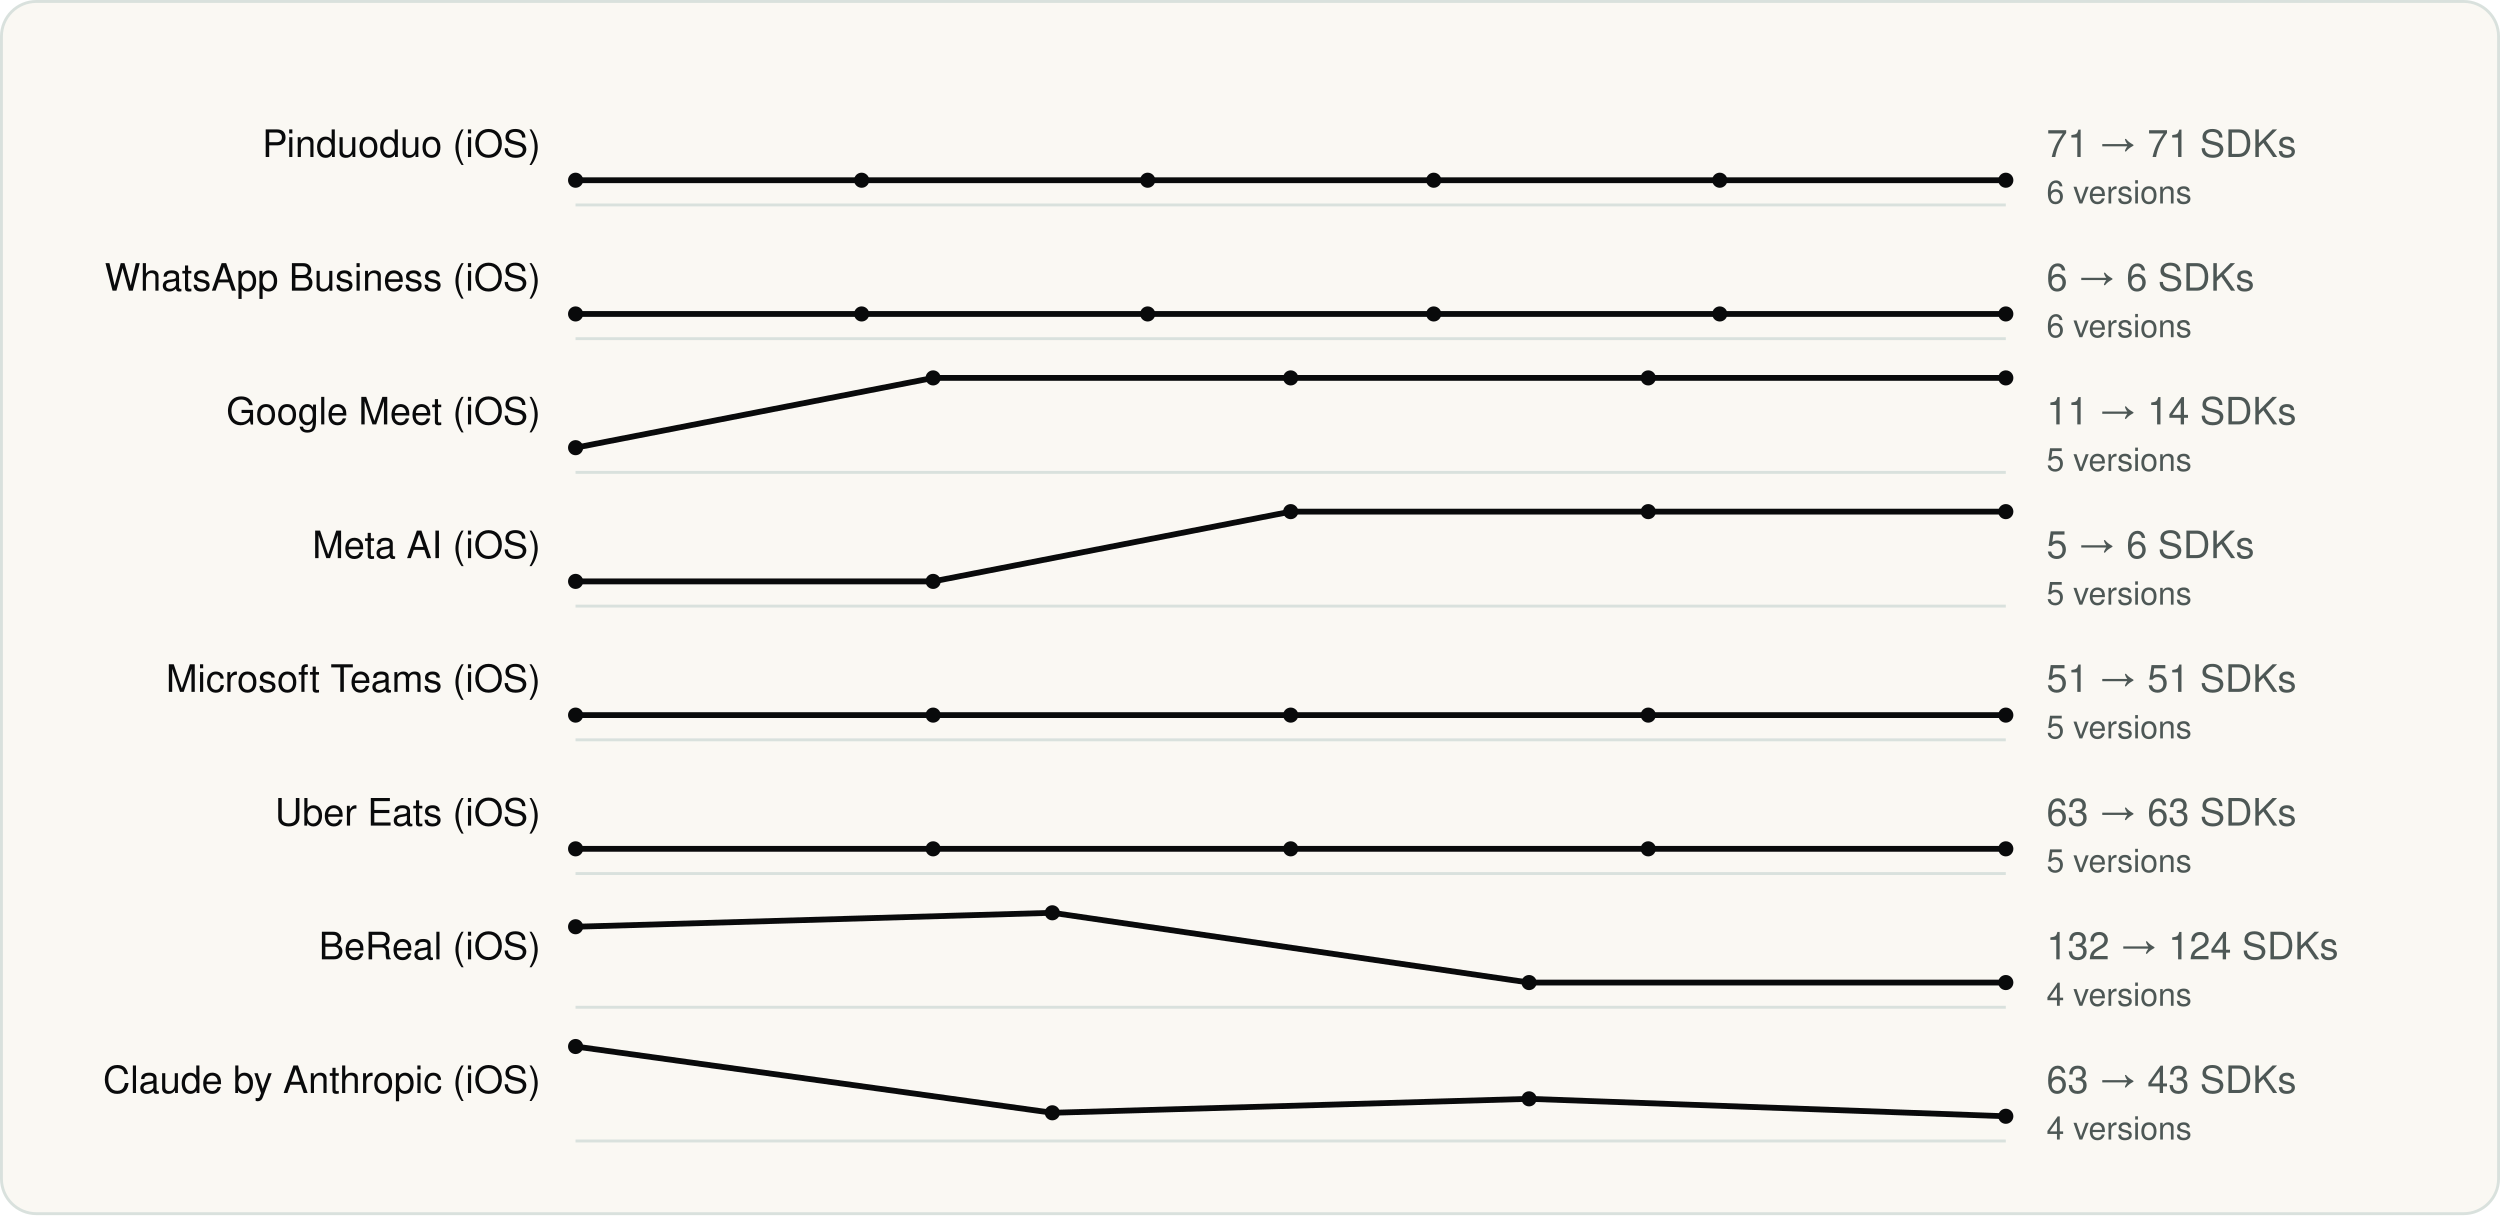
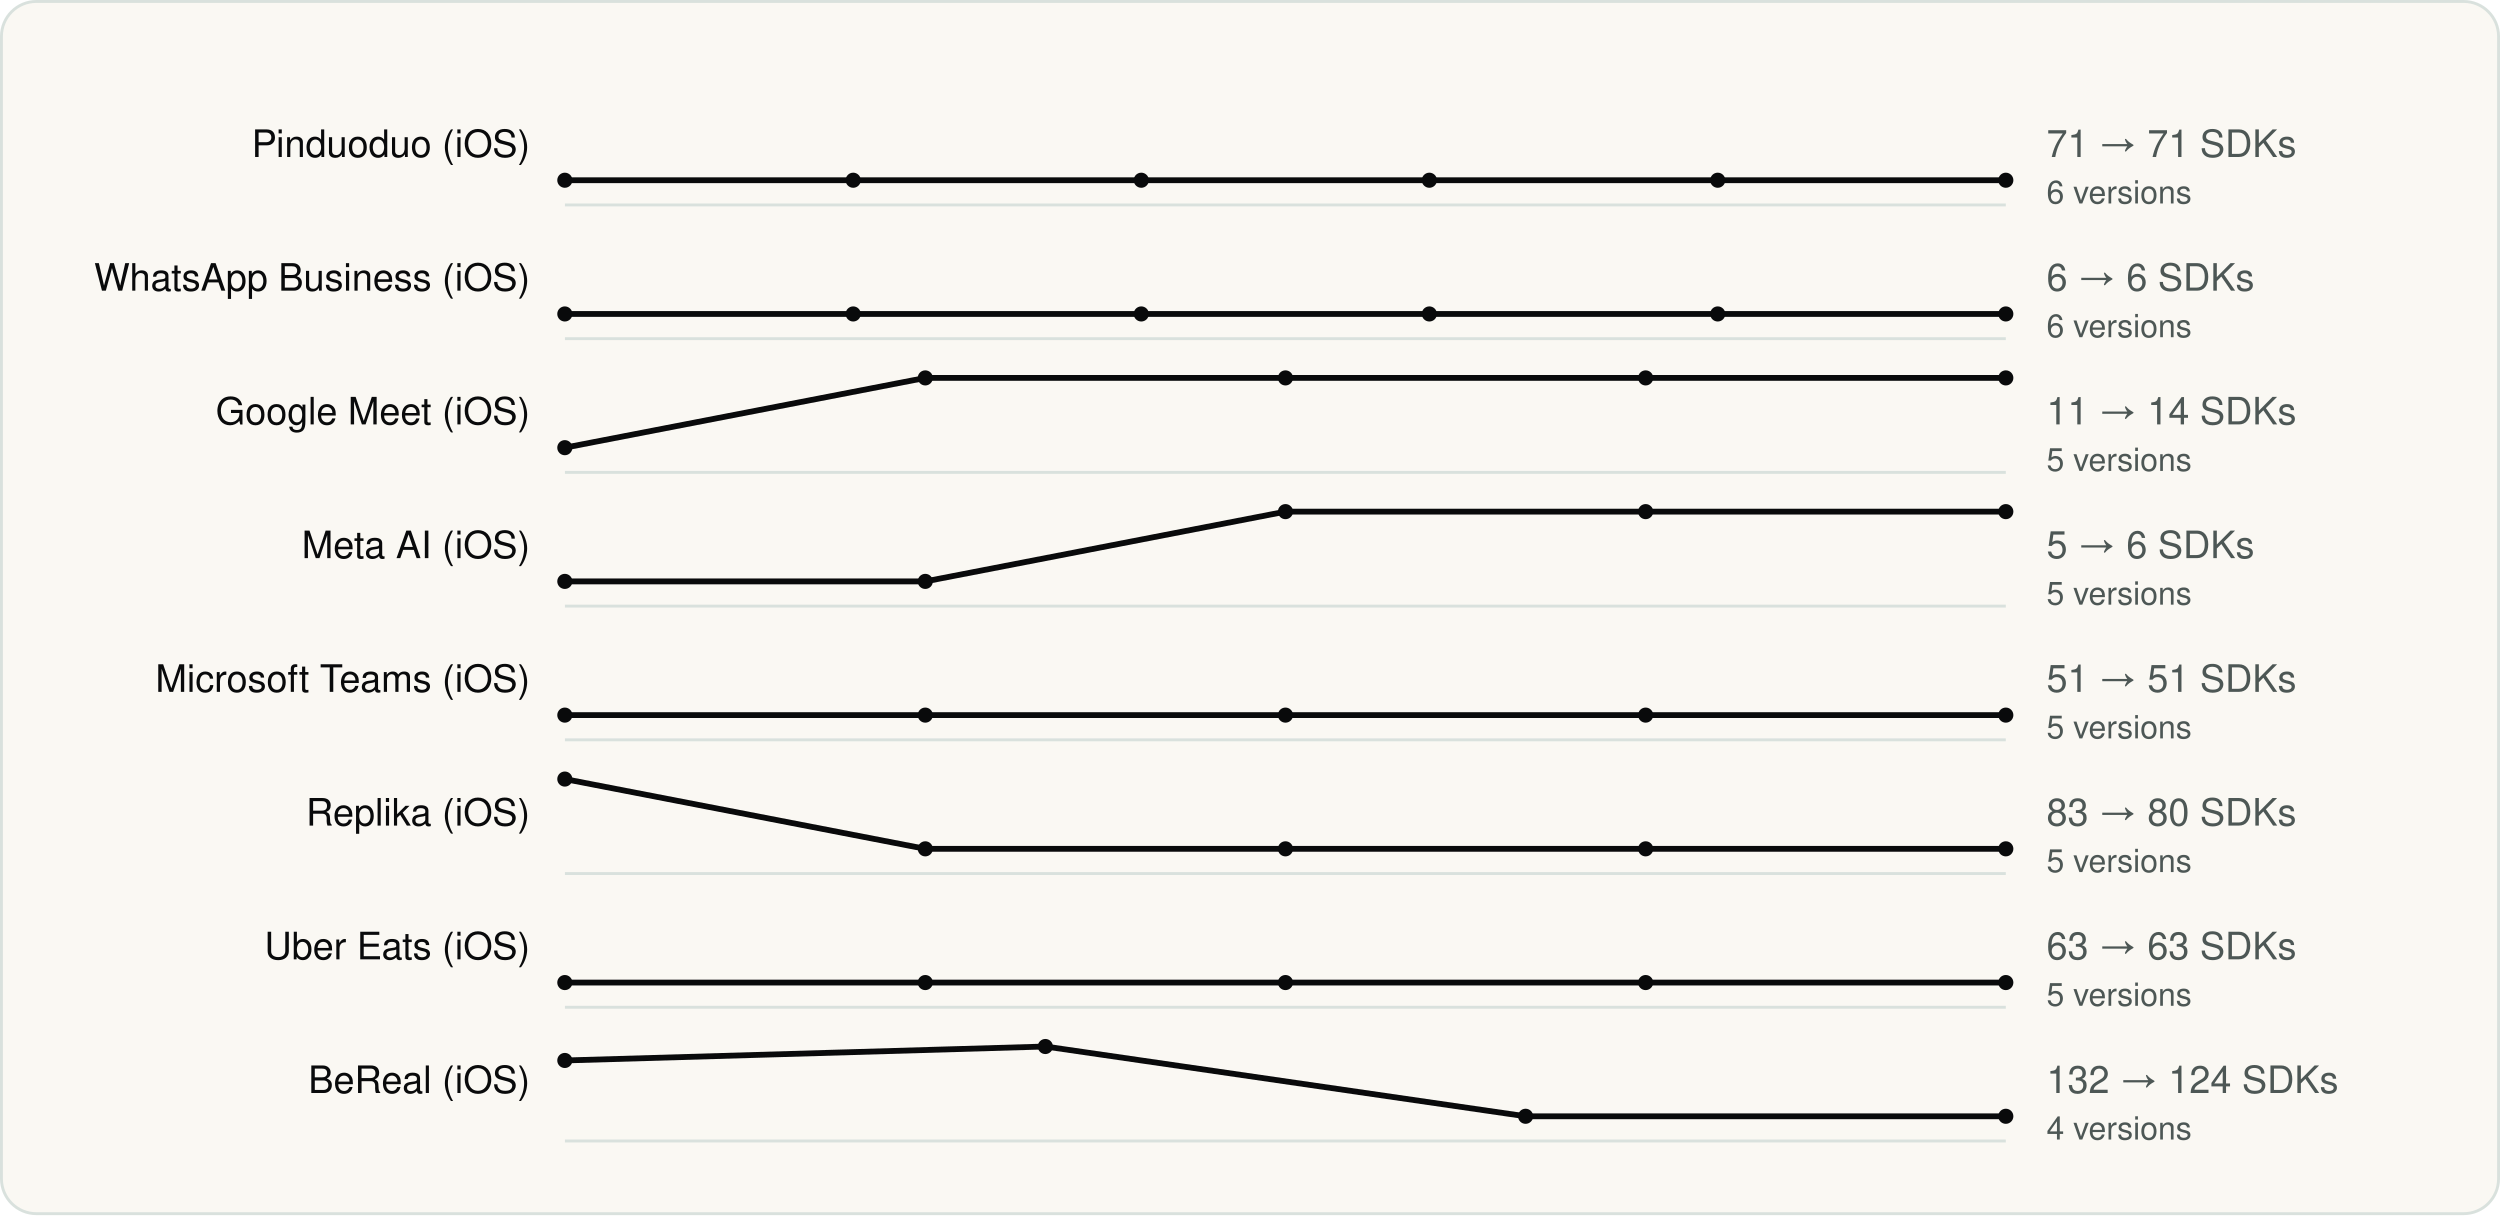
<svg xmlns="http://www.w3.org/2000/svg" viewBox="0 0 860 418" width="860" height="418" role="img" aria-label="SDK count across versions" font-family="Geist, -apple-system, BlinkMacSystemFont, 'Segoe UI', Helvetica, Arial, sans-serif">
  <rect x="0.5" y="0.5" width="859" height="417" rx="12" fill="#FAF8F3" stroke="#D9E1DD" />
  <g transform="translate(20 20)">
-     <text x="165.98" y="34" font-size="13" text-anchor="end" fill="#090A0B">Pinduoduo (iOS)</text>
-     <line x1="177.98" y1="50.5" x2="670.0" y2="50.5" stroke="#D9E1DD" />
-     <polyline fill="none" stroke-width="2" stroke-linejoin="round" stroke="#090A0B" points="178.0,42.0 276.4,42.0 374.8,42.0 473.2,42.0 571.6,42.0 670.0,42.0" />
-     <circle cx="178.0" cy="42.0" r="2.6" fill="#090A0B" />
-     <circle cx="276.4" cy="42.0" r="2.6" fill="#090A0B" />
-     <circle cx="374.8" cy="42.0" r="2.6" fill="#090A0B" />
-     <circle cx="473.2" cy="42.0" r="2.6" fill="#090A0B" />
-     <circle cx="571.6" cy="42.0" r="2.6" fill="#090A0B" />
+     <text x="162.34" y="34" font-size="13" text-anchor="end" fill="#090A0B">Pinduoduo (iOS)</text>
+     <line x1="174.34" y1="50.5" x2="670.0" y2="50.5" stroke="#D9E1DD" />
+     <polyline fill="none" stroke-width="2" stroke-linejoin="round" stroke="#090A0B" points="174.3,42.0 273.5,42.0 372.6,42.0 471.7,42.0 570.9,42.0 670.0,42.0" />
+     <circle cx="174.3" cy="42.0" r="2.6" fill="#090A0B" />
+     <circle cx="273.5" cy="42.0" r="2.6" fill="#090A0B" />
+     <circle cx="372.6" cy="42.0" r="2.6" fill="#090A0B" />
+     <circle cx="471.7" cy="42.0" r="2.6" fill="#090A0B" />
+     <circle cx="570.9" cy="42.0" r="2.6" fill="#090A0B" />
    <circle cx="670.0" cy="42.0" r="2.6" fill="#090A0B" />
    <text x="684.0" y="34" font-size="13" fill="#4D5755">71 → 71 SDKs</text>
    <text x="684.0" y="50" font-size="11" fill="#4D5755">6 versions</text>
-     <text x="165.98" y="80" font-size="13" text-anchor="end" fill="#090A0B">WhatsApp Business (iOS)</text>
-     <line x1="177.98" y1="96.5" x2="670.0" y2="96.5" stroke="#D9E1DD" />
-     <polyline fill="none" stroke-width="2" stroke-linejoin="round" stroke="#090A0B" points="178.0,88.0 276.4,88.0 374.8,88.0 473.2,88.0 571.6,88.0 670.0,88.0" />
-     <circle cx="178.0" cy="88.0" r="2.6" fill="#090A0B" />
-     <circle cx="276.4" cy="88.0" r="2.6" fill="#090A0B" />
-     <circle cx="374.8" cy="88.0" r="2.6" fill="#090A0B" />
-     <circle cx="473.2" cy="88.0" r="2.6" fill="#090A0B" />
-     <circle cx="571.6" cy="88.0" r="2.6" fill="#090A0B" />
+     <text x="162.34" y="80" font-size="13" text-anchor="end" fill="#090A0B">WhatsApp Business (iOS)</text>
+     <line x1="174.34" y1="96.5" x2="670.0" y2="96.5" stroke="#D9E1DD" />
+     <polyline fill="none" stroke-width="2" stroke-linejoin="round" stroke="#090A0B" points="174.3,88.0 273.5,88.0 372.6,88.0 471.7,88.0 570.9,88.0 670.0,88.0" />
+     <circle cx="174.3" cy="88.0" r="2.6" fill="#090A0B" />
+     <circle cx="273.5" cy="88.0" r="2.6" fill="#090A0B" />
+     <circle cx="372.6" cy="88.0" r="2.6" fill="#090A0B" />
+     <circle cx="471.7" cy="88.0" r="2.6" fill="#090A0B" />
+     <circle cx="570.9" cy="88.0" r="2.6" fill="#090A0B" />
    <circle cx="670.0" cy="88.0" r="2.6" fill="#090A0B" />
    <text x="684.0" y="80" font-size="13" fill="#4D5755">6 → 6 SDKs</text>
    <text x="684.0" y="96" font-size="11" fill="#4D5755">6 versions</text>
-     <text x="165.98" y="126" font-size="13" text-anchor="end" fill="#090A0B">Google Meet (iOS)</text>
-     <line x1="177.98" y1="142.5" x2="670.0" y2="142.5" stroke="#D9E1DD" />
-     <polyline fill="none" stroke-width="2" stroke-linejoin="round" stroke="#090A0B" points="178.0,134.0 301.0,110.0 424.0,110.0 547.0,110.0 670.0,110.0" />
-     <circle cx="178.0" cy="134.0" r="2.6" fill="#090A0B" />
-     <circle cx="301.0" cy="110.0" r="2.6" fill="#090A0B" />
-     <circle cx="424.0" cy="110.0" r="2.6" fill="#090A0B" />
-     <circle cx="547.0" cy="110.0" r="2.6" fill="#090A0B" />
+     <text x="162.34" y="126" font-size="13" text-anchor="end" fill="#090A0B">Google Meet (iOS)</text>
+     <line x1="174.34" y1="142.5" x2="670.0" y2="142.5" stroke="#D9E1DD" />
+     <polyline fill="none" stroke-width="2" stroke-linejoin="round" stroke="#090A0B" points="174.3,134.0 298.3,110.0 422.2,110.0 546.1,110.0 670.0,110.0" />
+     <circle cx="174.3" cy="134.0" r="2.6" fill="#090A0B" />
+     <circle cx="298.3" cy="110.0" r="2.6" fill="#090A0B" />
+     <circle cx="422.2" cy="110.0" r="2.6" fill="#090A0B" />
+     <circle cx="546.1" cy="110.0" r="2.6" fill="#090A0B" />
    <circle cx="670.0" cy="110.0" r="2.6" fill="#090A0B" />
    <text x="684.0" y="126" font-size="13" fill="#4D5755">11 → 14 SDKs</text>
    <text x="684.0" y="142" font-size="11" fill="#4D5755">5 versions</text>
-     <text x="165.98" y="172" font-size="13" text-anchor="end" fill="#090A0B">Meta AI (iOS)</text>
-     <line x1="177.98" y1="188.5" x2="670.0" y2="188.5" stroke="#D9E1DD" />
-     <polyline fill="none" stroke-width="2" stroke-linejoin="round" stroke="#090A0B" points="178.0,180.0 301.0,180.0 424.0,156.0 547.0,156.0 670.0,156.0" />
-     <circle cx="178.0" cy="180.0" r="2.6" fill="#090A0B" />
-     <circle cx="301.0" cy="180.0" r="2.6" fill="#090A0B" />
-     <circle cx="424.0" cy="156.0" r="2.6" fill="#090A0B" />
-     <circle cx="547.0" cy="156.0" r="2.6" fill="#090A0B" />
+     <text x="162.34" y="172" font-size="13" text-anchor="end" fill="#090A0B">Meta AI (iOS)</text>
+     <line x1="174.34" y1="188.5" x2="670.0" y2="188.5" stroke="#D9E1DD" />
+     <polyline fill="none" stroke-width="2" stroke-linejoin="round" stroke="#090A0B" points="174.3,180.0 298.3,180.0 422.2,156.0 546.1,156.0 670.0,156.0" />
+     <circle cx="174.3" cy="180.0" r="2.6" fill="#090A0B" />
+     <circle cx="298.3" cy="180.0" r="2.6" fill="#090A0B" />
+     <circle cx="422.2" cy="156.0" r="2.6" fill="#090A0B" />
+     <circle cx="546.1" cy="156.0" r="2.6" fill="#090A0B" />
    <circle cx="670.0" cy="156.0" r="2.6" fill="#090A0B" />
    <text x="684.0" y="172" font-size="13" fill="#4D5755">5 → 6 SDKs</text>
    <text x="684.0" y="188" font-size="11" fill="#4D5755">5 versions</text>
-     <text x="165.98" y="218" font-size="13" text-anchor="end" fill="#090A0B">Microsoft Teams (iOS)</text>
-     <line x1="177.98" y1="234.5" x2="670.0" y2="234.5" stroke="#D9E1DD" />
-     <polyline fill="none" stroke-width="2" stroke-linejoin="round" stroke="#090A0B" points="178.0,226.0 301.0,226.0 424.0,226.0 547.0,226.0 670.0,226.0" />
-     <circle cx="178.0" cy="226.0" r="2.6" fill="#090A0B" />
-     <circle cx="301.0" cy="226.0" r="2.6" fill="#090A0B" />
-     <circle cx="424.0" cy="226.0" r="2.6" fill="#090A0B" />
-     <circle cx="547.0" cy="226.0" r="2.6" fill="#090A0B" />
+     <text x="162.34" y="218" font-size="13" text-anchor="end" fill="#090A0B">Microsoft Teams (iOS)</text>
+     <line x1="174.34" y1="234.5" x2="670.0" y2="234.5" stroke="#D9E1DD" />
+     <polyline fill="none" stroke-width="2" stroke-linejoin="round" stroke="#090A0B" points="174.3,226.0 298.3,226.0 422.2,226.0 546.1,226.0 670.0,226.0" />
+     <circle cx="174.3" cy="226.0" r="2.6" fill="#090A0B" />
+     <circle cx="298.3" cy="226.0" r="2.6" fill="#090A0B" />
+     <circle cx="422.2" cy="226.0" r="2.6" fill="#090A0B" />
+     <circle cx="546.1" cy="226.0" r="2.6" fill="#090A0B" />
    <circle cx="670.0" cy="226.0" r="2.6" fill="#090A0B" />
    <text x="684.0" y="218" font-size="13" fill="#4D5755">51 → 51 SDKs</text>
    <text x="684.0" y="234" font-size="11" fill="#4D5755">5 versions</text>
-     <text x="165.98" y="264" font-size="13" text-anchor="end" fill="#090A0B">Uber Eats (iOS)</text>
-     <line x1="177.98" y1="280.5" x2="670.0" y2="280.5" stroke="#D9E1DD" />
-     <polyline fill="none" stroke-width="2" stroke-linejoin="round" stroke="#090A0B" points="178.0,272.0 301.0,272.0 424.0,272.0 547.0,272.0 670.0,272.0" />
-     <circle cx="178.0" cy="272.0" r="2.6" fill="#090A0B" />
-     <circle cx="301.0" cy="272.0" r="2.6" fill="#090A0B" />
-     <circle cx="424.0" cy="272.0" r="2.6" fill="#090A0B" />
-     <circle cx="547.0" cy="272.0" r="2.6" fill="#090A0B" />
+     <text x="162.34" y="264" font-size="13" text-anchor="end" fill="#090A0B">Replika (iOS)</text>
+     <line x1="174.34" y1="280.5" x2="670.0" y2="280.5" stroke="#D9E1DD" />
+     <polyline fill="none" stroke-width="2" stroke-linejoin="round" stroke="#090A0B" points="174.3,248.0 298.3,272.0 422.2,272.0 546.1,272.0 670.0,272.0" />
+     <circle cx="174.3" cy="248.0" r="2.6" fill="#090A0B" />
+     <circle cx="298.3" cy="272.0" r="2.6" fill="#090A0B" />
+     <circle cx="422.2" cy="272.0" r="2.6" fill="#090A0B" />
+     <circle cx="546.1" cy="272.0" r="2.6" fill="#090A0B" />
    <circle cx="670.0" cy="272.0" r="2.6" fill="#090A0B" />
-     <text x="684.0" y="264" font-size="13" fill="#4D5755">63 → 63 SDKs</text>
+     <text x="684.0" y="264" font-size="13" fill="#4D5755">83 → 80 SDKs</text>
    <text x="684.0" y="280" font-size="11" fill="#4D5755">5 versions</text>
-     <text x="165.98" y="310" font-size="13" text-anchor="end" fill="#090A0B">BeReal (iOS)</text>
-     <line x1="177.98" y1="326.5" x2="670.0" y2="326.5" stroke="#D9E1DD" />
-     <polyline fill="none" stroke-width="2" stroke-linejoin="round" stroke="#090A0B" points="178.0,298.8 342.0,294.0 506.0,318.0 670.0,318.0" />
-     <circle cx="178.0" cy="298.8" r="2.6" fill="#090A0B" />
-     <circle cx="342.0" cy="294.0" r="2.6" fill="#090A0B" />
-     <circle cx="506.0" cy="318.0" r="2.6" fill="#090A0B" />
+     <text x="162.34" y="310" font-size="13" text-anchor="end" fill="#090A0B">Uber Eats (iOS)</text>
+     <line x1="174.34" y1="326.5" x2="670.0" y2="326.5" stroke="#D9E1DD" />
+     <polyline fill="none" stroke-width="2" stroke-linejoin="round" stroke="#090A0B" points="174.3,318.0 298.3,318.0 422.2,318.0 546.1,318.0 670.0,318.0" />
+     <circle cx="174.3" cy="318.0" r="2.6" fill="#090A0B" />
+     <circle cx="298.3" cy="318.0" r="2.6" fill="#090A0B" />
+     <circle cx="422.2" cy="318.0" r="2.6" fill="#090A0B" />
+     <circle cx="546.1" cy="318.0" r="2.6" fill="#090A0B" />
    <circle cx="670.0" cy="318.0" r="2.6" fill="#090A0B" />
-     <text x="684.0" y="310" font-size="13" fill="#4D5755">132 → 124 SDKs</text>
-     <text x="684.0" y="326" font-size="11" fill="#4D5755">4 versions</text>
-     <text x="165.98" y="356" font-size="13" text-anchor="end" fill="#090A0B">Claude by Anthropic (iOS)</text>
-     <line x1="177.98" y1="372.5" x2="670.0" y2="372.5" stroke="#D9E1DD" />
-     <polyline fill="none" stroke-width="2" stroke-linejoin="round" stroke="#090A0B" points="178.0,340.0 342.0,362.8 506.0,358.0 670.0,364.0" />
-     <circle cx="178.0" cy="340.0" r="2.6" fill="#090A0B" />
-     <circle cx="342.0" cy="362.8" r="2.6" fill="#090A0B" />
-     <circle cx="506.0" cy="358.0" r="2.6" fill="#090A0B" />
+     <text x="684.0" y="310" font-size="13" fill="#4D5755">63 → 63 SDKs</text>
+     <text x="684.0" y="326" font-size="11" fill="#4D5755">5 versions</text>
+     <text x="162.34" y="356" font-size="13" text-anchor="end" fill="#090A0B">BeReal (iOS)</text>
+     <line x1="174.34" y1="372.5" x2="670.0" y2="372.5" stroke="#D9E1DD" />
+     <polyline fill="none" stroke-width="2" stroke-linejoin="round" stroke="#090A0B" points="174.3,344.8 339.6,340.0 504.8,364.0 670.0,364.0" />
+     <circle cx="174.3" cy="344.8" r="2.6" fill="#090A0B" />
+     <circle cx="339.6" cy="340.0" r="2.6" fill="#090A0B" />
+     <circle cx="504.8" cy="364.0" r="2.6" fill="#090A0B" />
    <circle cx="670.0" cy="364.0" r="2.6" fill="#090A0B" />
-     <text x="684.0" y="356" font-size="13" fill="#4D5755">63 → 43 SDKs</text>
+     <text x="684.0" y="356" font-size="13" fill="#4D5755">132 → 124 SDKs</text>
    <text x="684.0" y="372" font-size="11" fill="#4D5755">4 versions</text>
  </g>
</svg>
